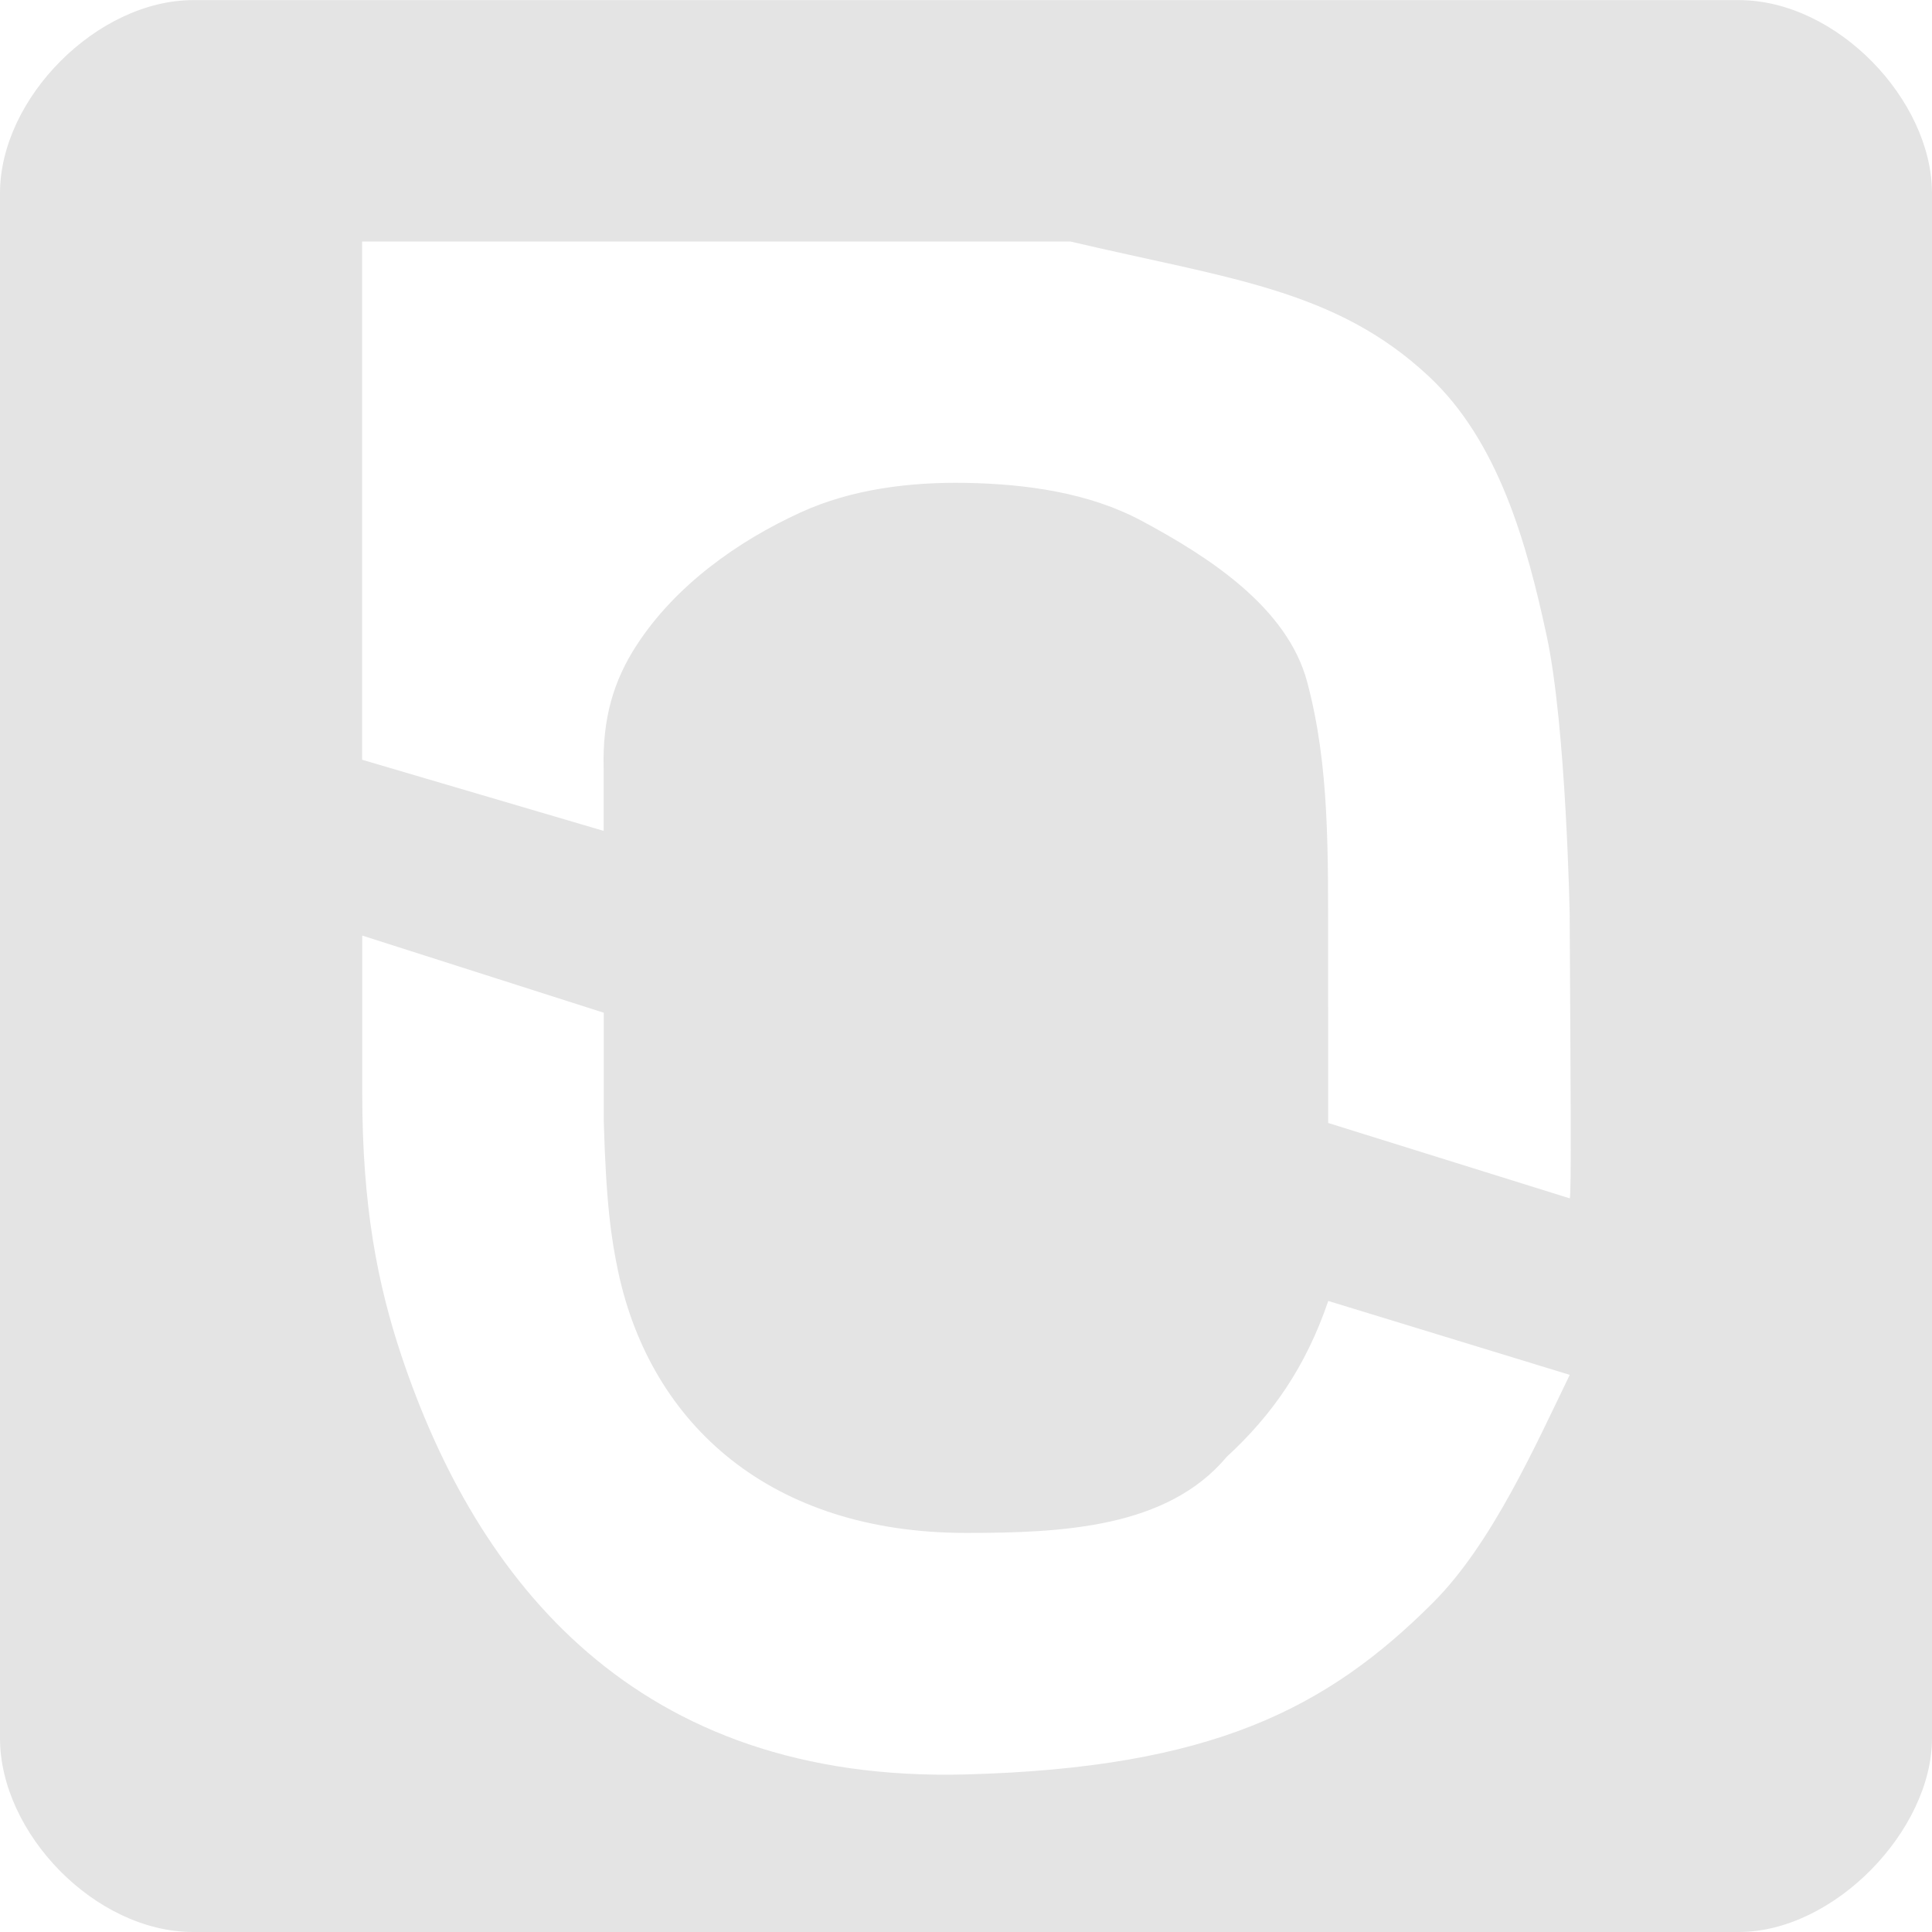
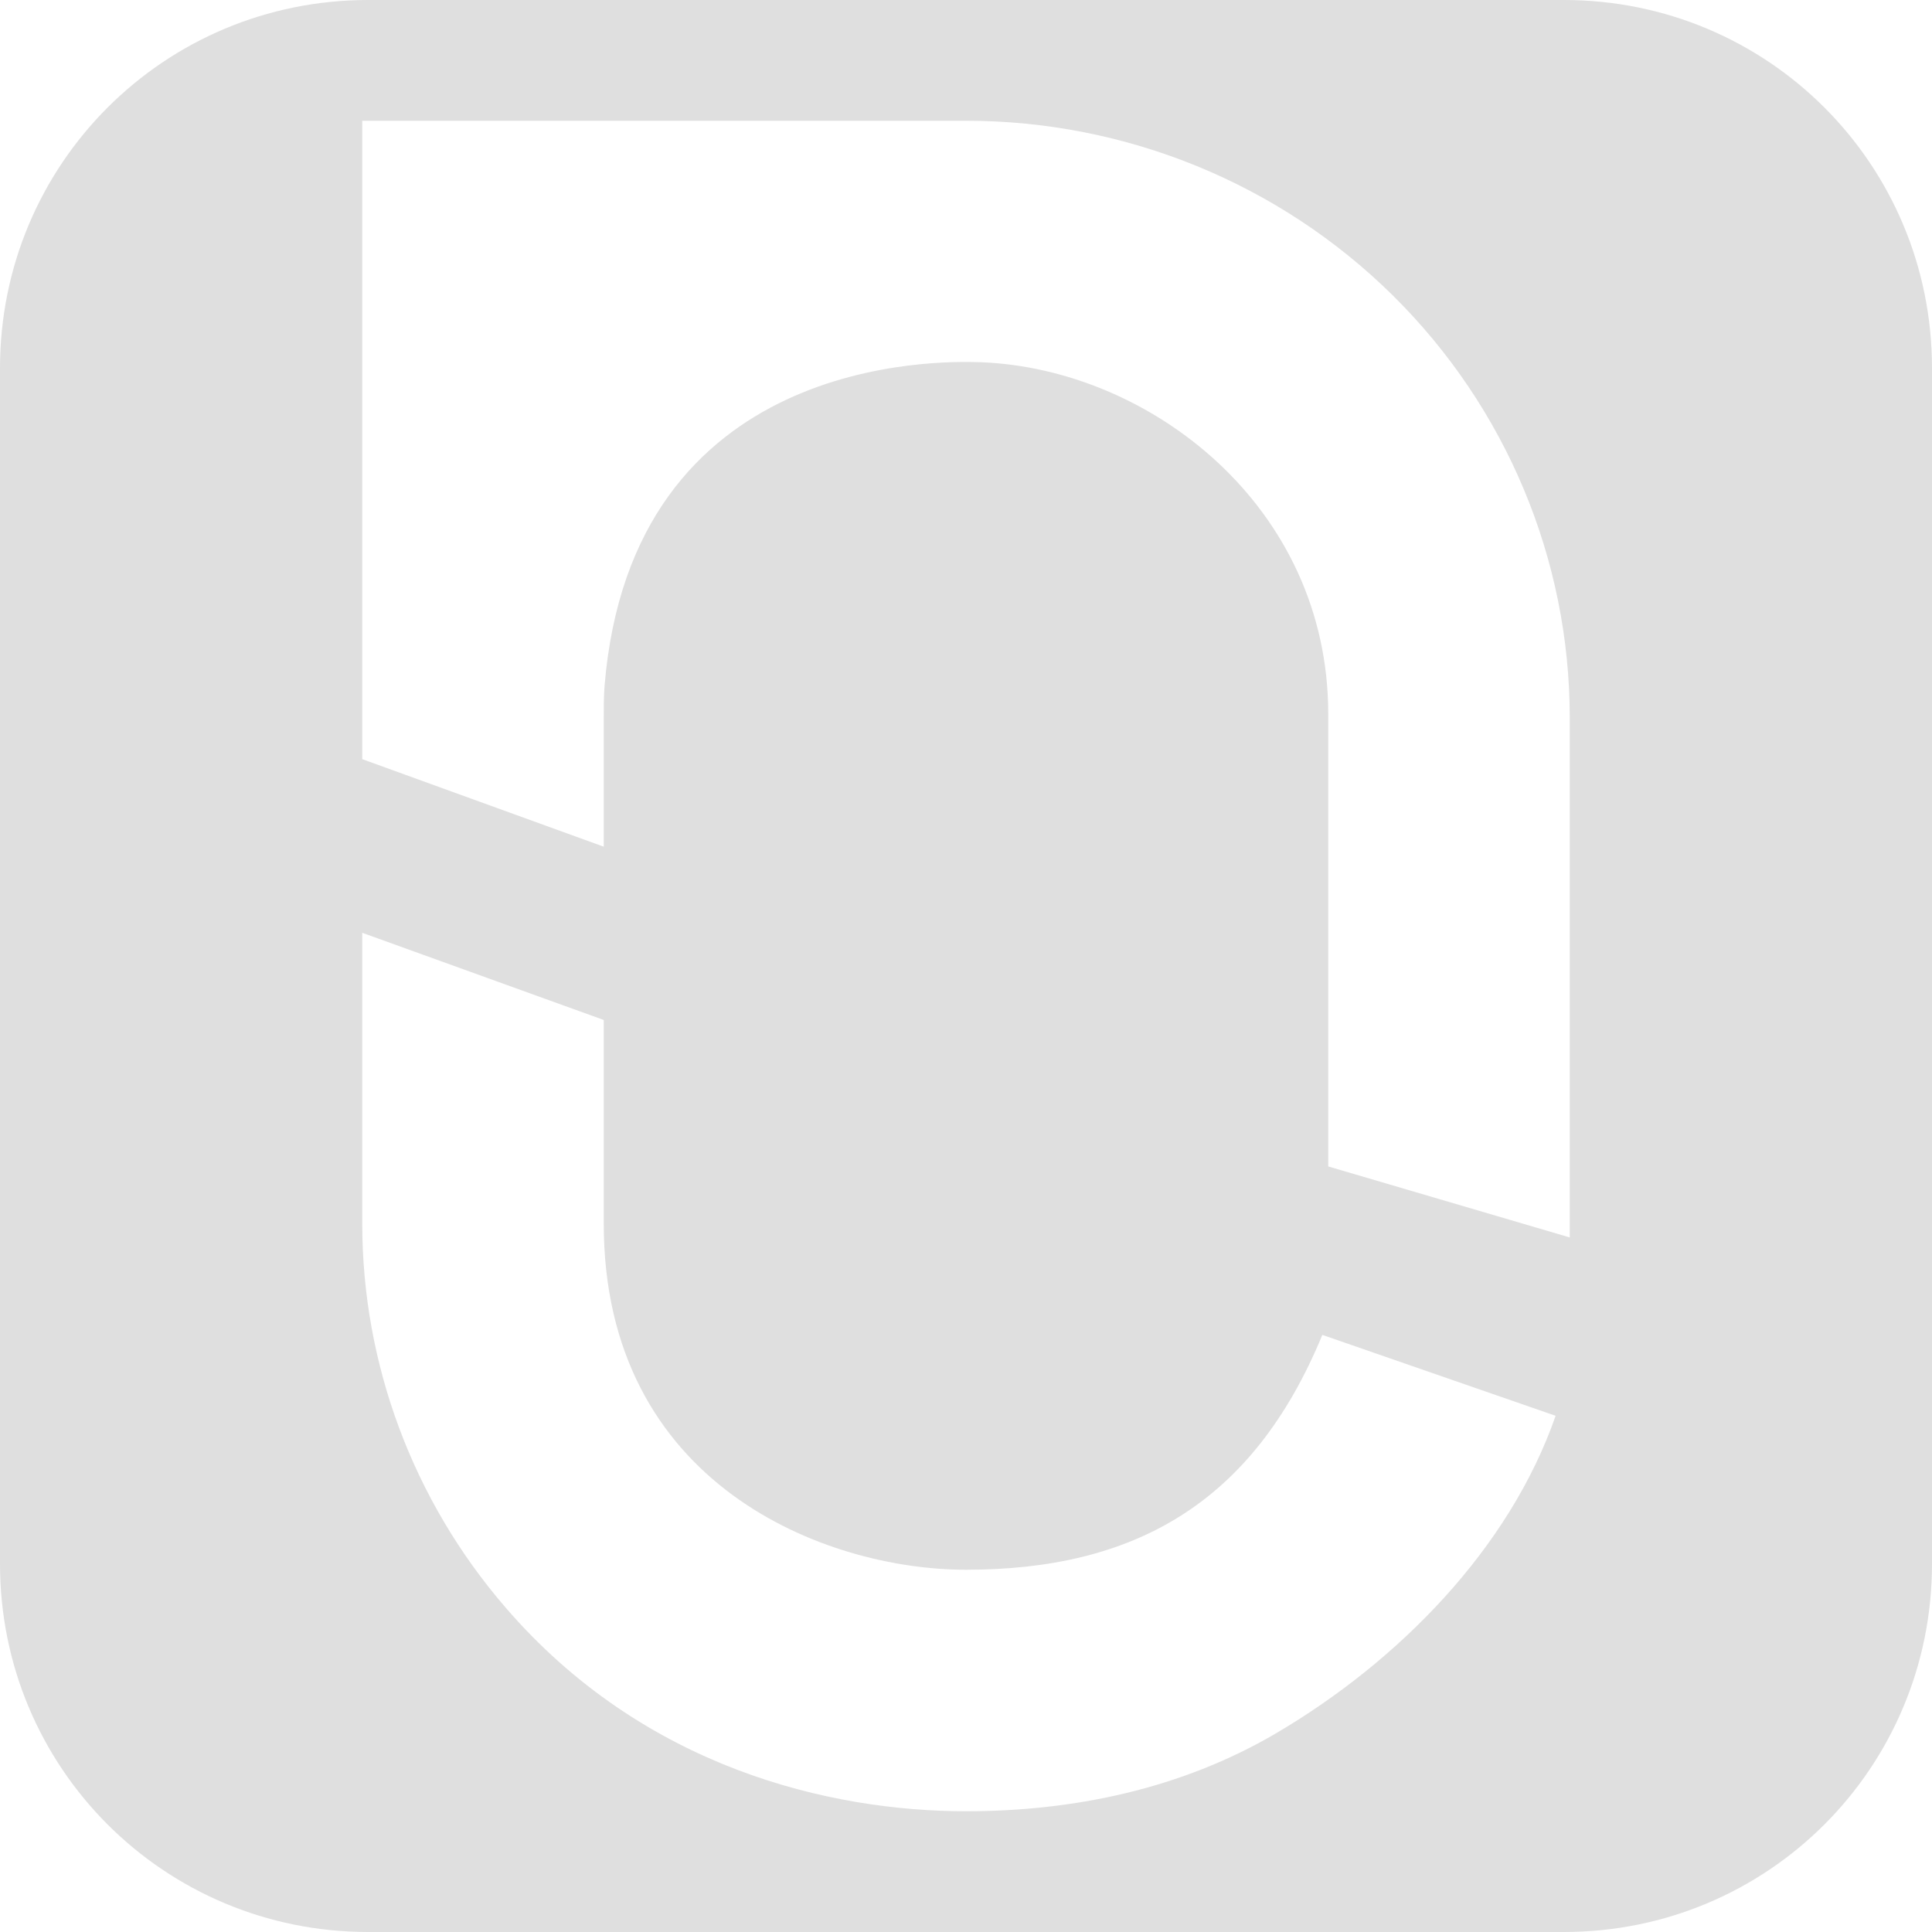
<svg xmlns="http://www.w3.org/2000/svg" width="16" height="16" version="1.1">
  <defs>
    <style id="current-color-scheme" type="text/css">.ColorScheme-Text { color:#dfdfdf; } .ColorScheme-Highlight { color:#4285f4; } .ColorScheme-NeutralText { color:#ff9800; } .ColorScheme-PositiveText { color:#4caf50; } .ColorScheme-NegativeText { color:#f44336; }</style>
    <style id="current-color-scheme-535" type="text/css">.ColorScheme-Text { color:#dfdfdf; } .ColorScheme-Highlight { color:#4285f4; } .ColorScheme-NeutralText { color:#ff9800; } .ColorScheme-PositiveText { color:#4caf50; } .ColorScheme-NegativeText { color:#f44336; }</style>
    <style id="current-color-scheme-5" type="text/css">.ColorScheme-Text { color:#dfdfdf; } .ColorScheme-Highlight { color:#4285f4; } .ColorScheme-NeutralText { color:#ff9800; } .ColorScheme-PositiveText { color:#4caf50; } .ColorScheme-NegativeText { color:#f44336; }</style>
    <style id="current-color-scheme-53" type="text/css">.ColorScheme-Text { color:#dfdfdf; } .ColorScheme-Highlight { color:#4285f4; } .ColorScheme-NeutralText { color:#ff9800; } .ColorScheme-PositiveText { color:#4caf50; } .ColorScheme-NegativeText { color:#f44336; }</style>
  </defs>
-   <path d="m1.6 16c-0.813 0-1.6-0.819-1.6-1.605v-12.795c0-0.79 0.808-1.599 1.6-1.599h12.8c0.816 0 1.6 0.831 1.6 1.599v12.795c0 0.761-0.808 1.605-1.6 1.605zm10.27-2.73c0.486-0.487 0.846-1.299 1.13-1.884l-2-0.612c-0.186 0.546-0.464 0.944-0.841 1.291-0.494 0.59-1.365 0.63-2.159 0.63-1.616 0-2.607-0.896-2.879-2.157-0.059-0.275-0.102-0.575-0.121-1.256v-0.895l-2-0.639v1.309c0 0.934 0.127 1.577 0.323 2.166 0.623 1.868 1.941 3.545 4.677 3.472 2.03-0.054 2.988-0.542 3.87-1.425zm1.13-5.672s-0.028-1.572-0.191-2.332c-0.165-0.769-0.401-1.612-0.976-2.149-0.772-0.722-1.658-0.809-2.969-1.117h-5.865v4.292l2 0.589v-0.521c-0.01-0.411 0.082-0.723 0.274-1.018 0.318-0.489 0.83-0.858 1.361-1.1 0.421-0.192 0.903-0.251 1.365-0.243 0.497 0.009 1.019 0.08 1.457 0.315 0.561 0.301 1.204 0.717 1.369 1.332 0.188 0.703 0.173 1.412 0.174 2.265l4e-4 1.389 2 0.624c0.016 0.006 7e-3 -1.045 0-2.328z" style="fill-rule:evenodd;fill:#e4e4e4" />
+   <path d="M 3.049,0 C 1.359,0 0,1.359 0,3.049 V 12.951 C 0,14.641 1.359,16 3.049,16 H 12.951 C 14.641,16 16,14.641 16,12.951 V 3.049 C 16,1.359 14.641,0 12.951,0 Z M 3,1 H 8 C 9.326,1 10.597,1.52 11.535,2.447 12.473,3.374 13,4.633 13,5.943 V 10.248 L 11,9.66 V 5.912 C 10.999,4.191 9.522,3.055 8.127,3 7.764,2.986 5.227,2.943 5.006,5.689 5,5.773 5,5.858 5,5.943 V 7.012 L 3,6.287 Z M 3,7.725 5,8.447 V 10.133 C 5,12.304 6.843,13 8,13 c 1.383,0 2.373,-0.542 2.951,-1.945 l 1.932,0.67 c -0.383,1.101 -1.302,2.034 -2.318,2.631 C 9.785,14.813 8.897,15 8,15 6.876,15 5.333,14.643 4.186,13.312 3.42,12.425 3,11.297 3,10.133 Z" style="fill:currentColor" class="ColorScheme-Text" />
</svg>
